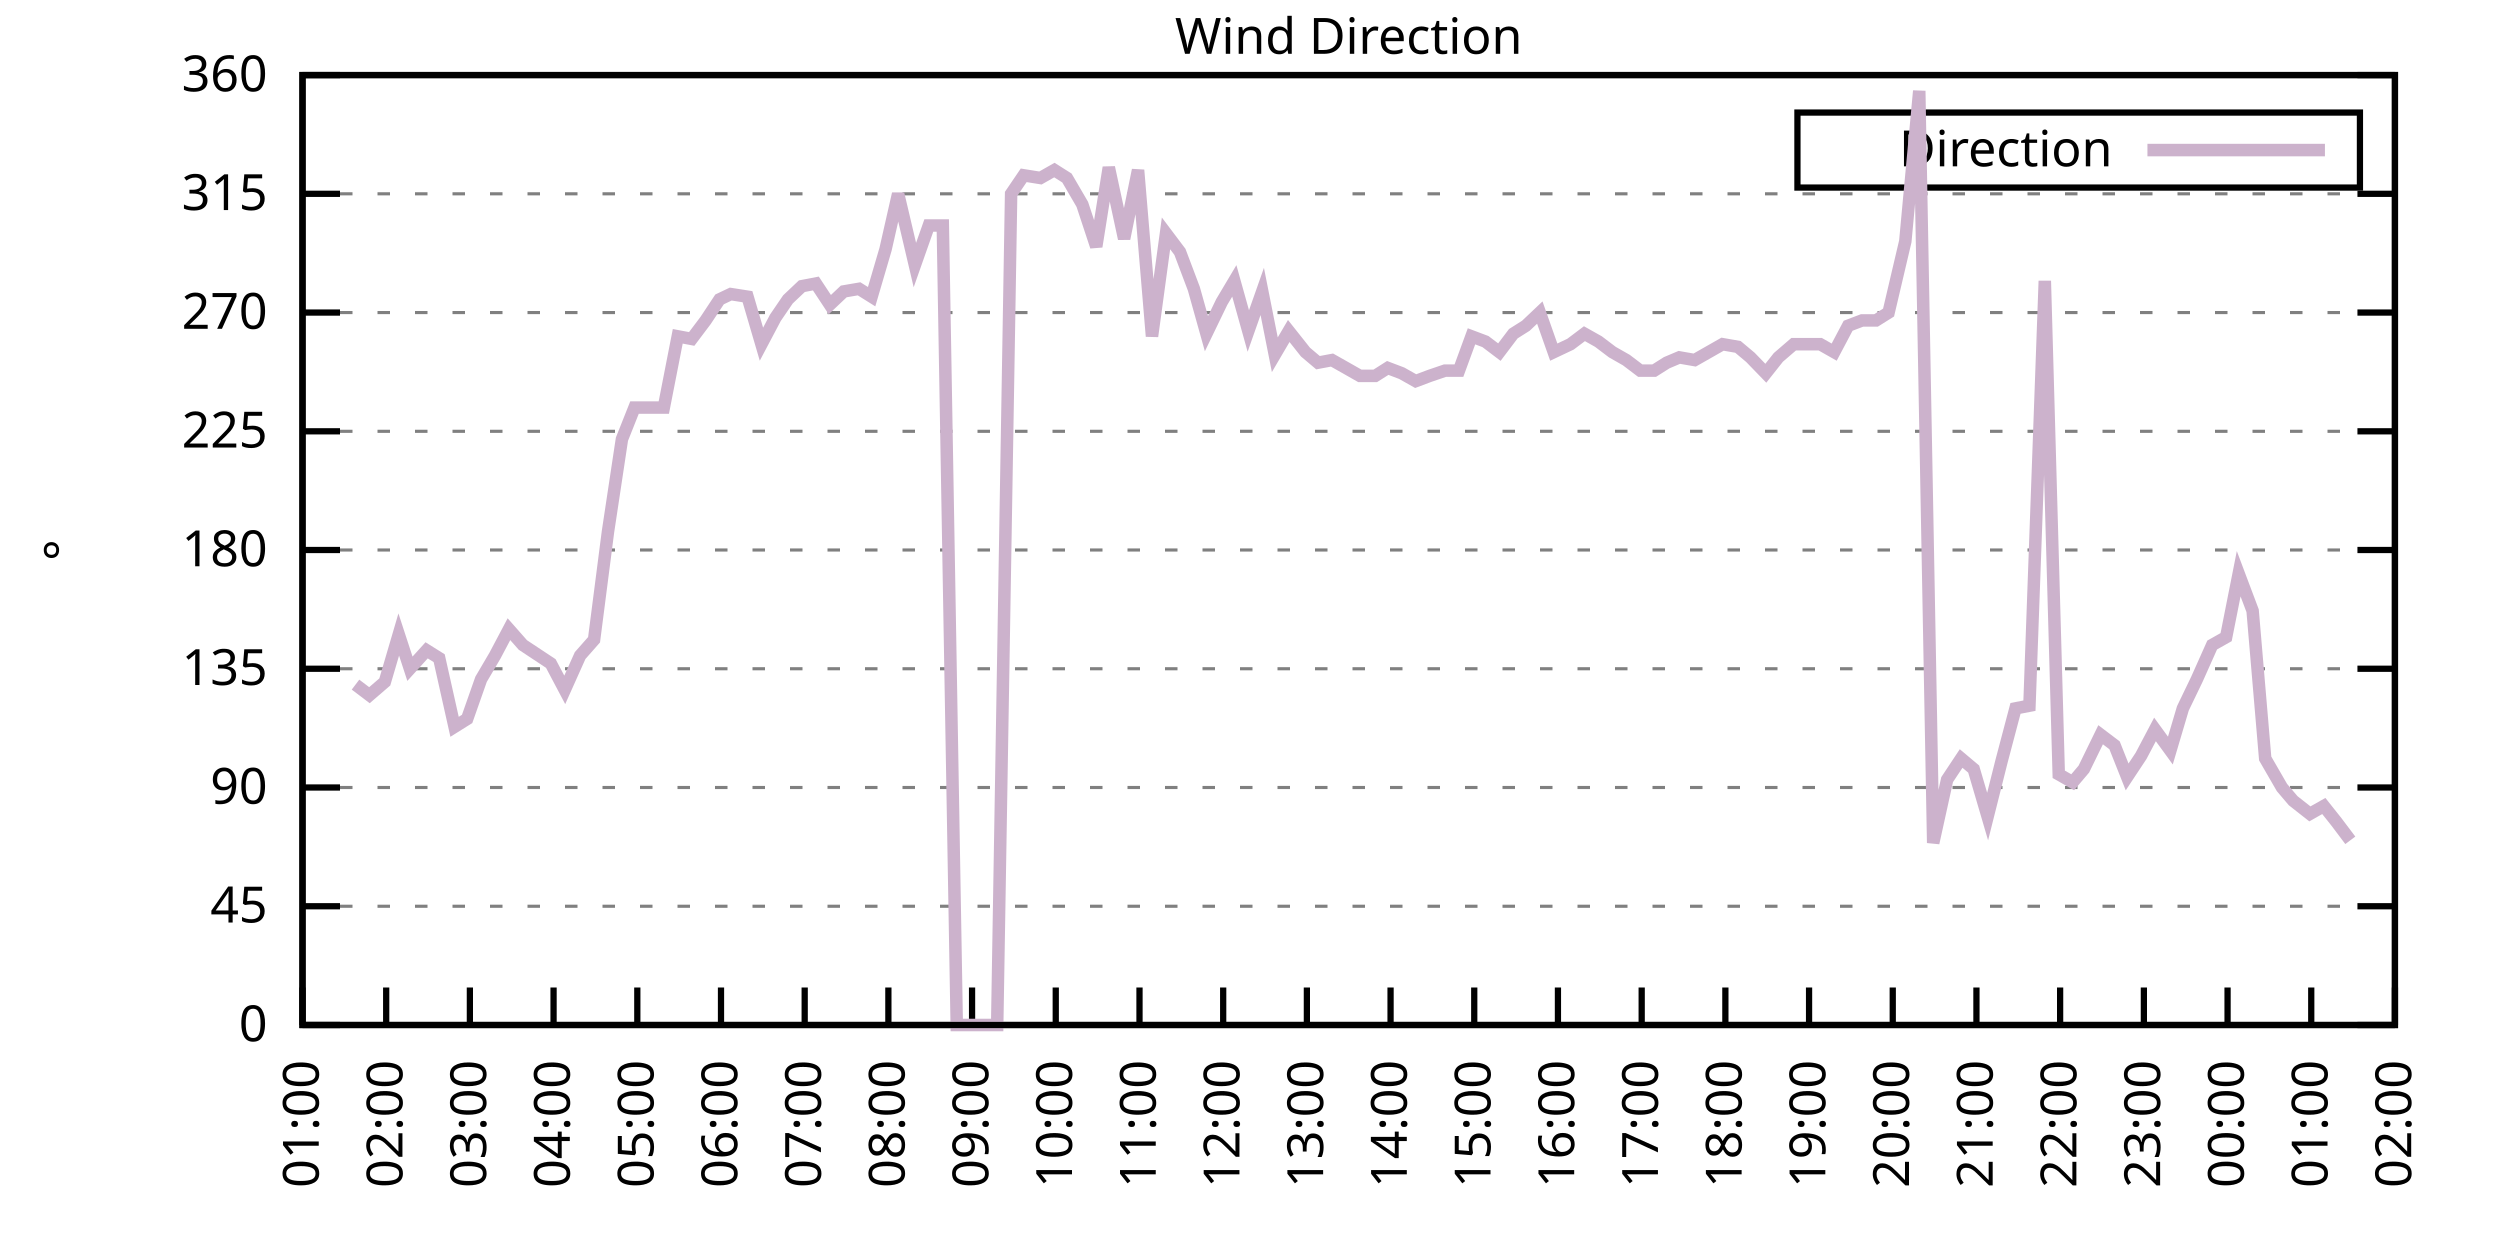
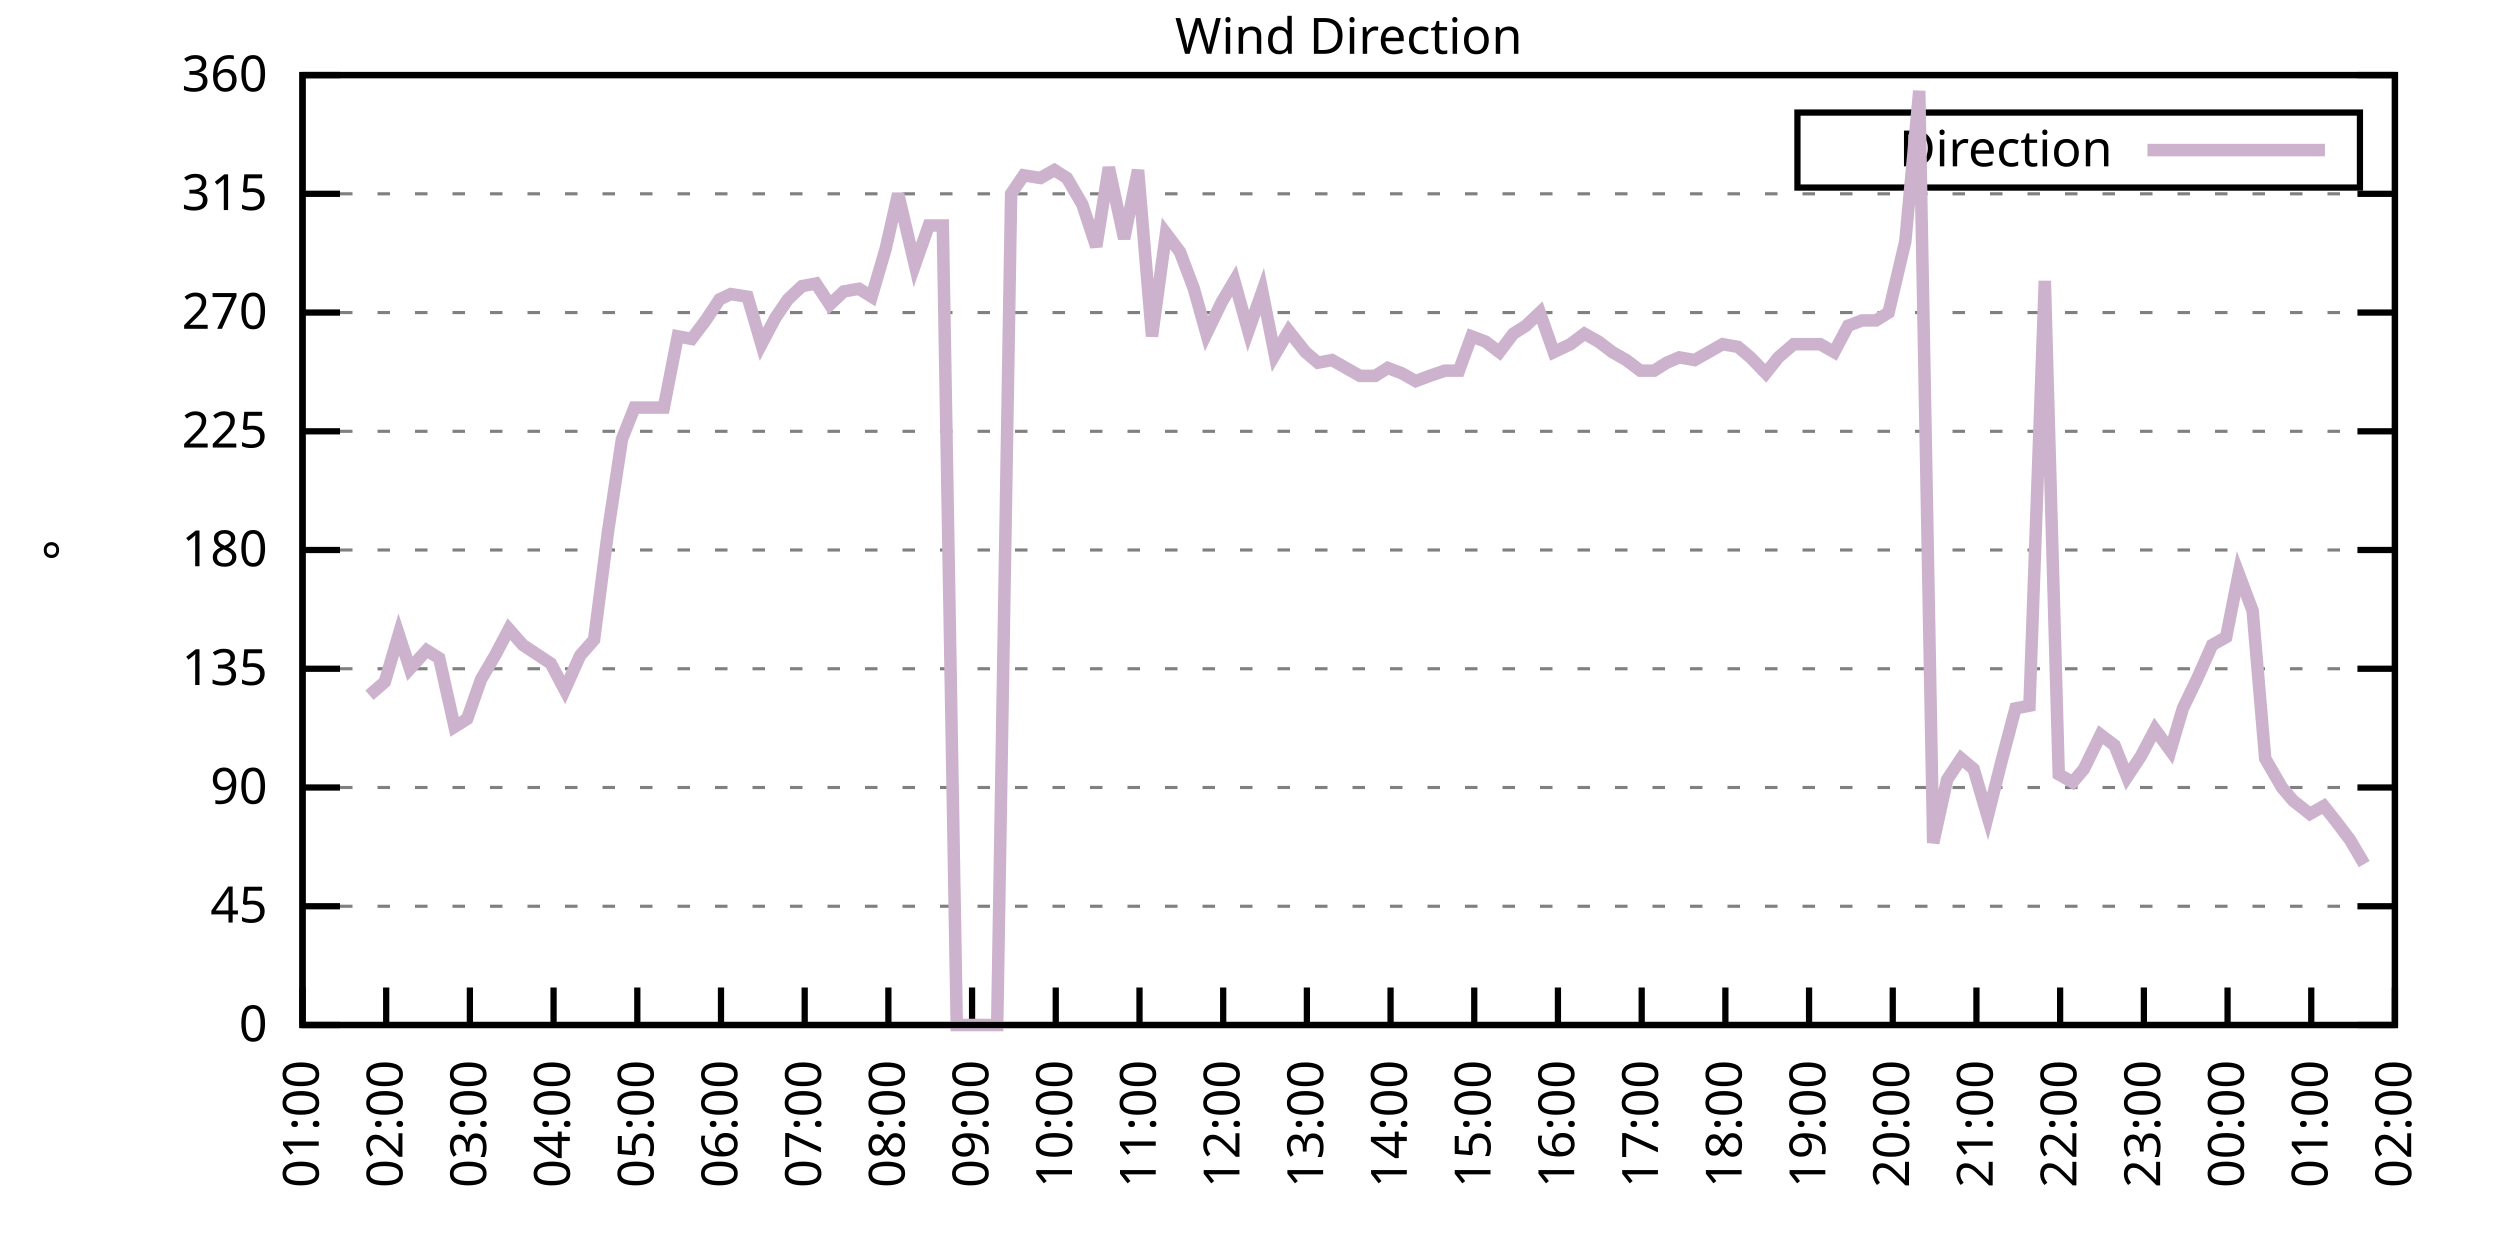
<svg xmlns="http://www.w3.org/2000/svg" xmlns:xlink="http://www.w3.org/1999/xlink" width="400" height="200" viewBox="0 0 400 200">
  <g id="gnuplot_canvas">
    <rect x="0" y="0" width="400" height="200" fill="none" />
    <defs>
      <circle id="gpDot" r="0.5" stroke-width="0.5" stroke="currentColor" />
      <path id="gpPt0" stroke-width="0.333" stroke="currentColor" d="M-1,0 h2 M0,-1 v2" />
      <path id="gpPt1" stroke-width="0.333" stroke="currentColor" d="M-1,-1 L1,1 M1,-1 L-1,1" />
      <path id="gpPt2" stroke-width="0.333" stroke="currentColor" d="M-1,0 L1,0 M0,-1 L0,1 M-1,-1 L1,1 M-1,1 L1,-1" />
      <rect id="gpPt3" stroke-width="0.333" stroke="currentColor" x="-1" y="-1" width="2" height="2" />
      <rect id="gpPt4" stroke-width="0.333" stroke="currentColor" fill="currentColor" x="-1" y="-1" width="2" height="2" />
      <circle id="gpPt5" stroke-width="0.333" stroke="currentColor" cx="0" cy="0" r="1" />
      <use xlink:href="#gpPt5" id="gpPt6" fill="currentColor" stroke="none" />
      <path id="gpPt7" stroke-width="0.333" stroke="currentColor" d="M0,-1.33 L-1.33,0.67 L1.33,0.67 z" />
      <use xlink:href="#gpPt7" id="gpPt8" fill="currentColor" stroke="none" />
      <use xlink:href="#gpPt7" id="gpPt9" stroke="currentColor" transform="rotate(180)" />
      <use xlink:href="#gpPt9" id="gpPt10" fill="currentColor" stroke="none" />
      <use xlink:href="#gpPt3" id="gpPt11" stroke="currentColor" transform="rotate(45)" />
      <use xlink:href="#gpPt11" id="gpPt12" fill="currentColor" stroke="none" />
      <path id="gpPt13" stroke-width="0.333" stroke="currentColor" d="M0,1.330 L1.265,0.411 L0.782,-1.067 L-0.782,-1.076 L-1.265,0.411 z" />
      <use xlink:href="#gpPt13" id="gpPt14" fill="currentColor" stroke="none" />
      <filter id="textbox" filterUnits="objectBoundingBox" x="0" y="0" height="1" width="1">
        <feFlood flood-color="white" flood-opacity="1" result="bgnd" />
        <feComposite in="SourceGraphic" in2="bgnd" operator="atop" />
      </filter>
      <filter id="greybox" filterUnits="objectBoundingBox" x="0" y="0" height="1" width="1">
        <feFlood flood-color="lightgrey" flood-opacity="1" result="grey" />
        <feComposite in="SourceGraphic" in2="grey" operator="atop" />
      </filter>
    </defs>
    <g fill="none" color="white" stroke="currentColor" stroke-width="1.00" stroke-linecap="butt" stroke-linejoin="miter">
</g>
    <g fill="none" color="black" stroke="currentColor" stroke-width="1.00" stroke-linecap="butt" stroke-linejoin="miter">
      <g stroke="none" shape-rendering="crispEdges">
        <polygon fill="rgb(255, 255, 255)" points="48.40,164.00 383.18,164.00 383.18,12.02 48.40,12.02 " />
      </g>
    </g>
    <g fill="none" color="black" stroke="currentColor" stroke-width="1.00" stroke-linecap="butt" stroke-linejoin="miter">
</g>
    <g fill="none" color="black" stroke="black" stroke-width="0.50" stroke-linecap="butt" stroke-linejoin="miter">
</g>
    <g fill="none" color="gray" stroke="currentColor" stroke-width="0.50" stroke-linecap="butt" stroke-linejoin="miter">
      <path stroke="gray" stroke-dasharray="2,4" class="gridline" d="M48.40,164.00 L383.19,164.00  " />
    </g>
    <g fill="none" color="gray" stroke="gray" stroke-width="1.00" stroke-linecap="butt" stroke-linejoin="miter">
</g>
    <g fill="none" color="black" stroke="currentColor" stroke-width="1.00" stroke-linecap="butt" stroke-linejoin="miter">
      <path stroke="black" d="M48.40,164.00 L54.40,164.00 M383.19,164.00 L377.19,164.00  " />
      <g transform="translate(42.80,166.60)" stroke="none" fill="black" font-family="Sans" font-size="8.00" text-anchor="end">
        <text>
          <tspan font-family="Sans"> 0</tspan>
        </text>
      </g>
    </g>
    <g fill="none" color="black" stroke="currentColor" stroke-width="1.00" stroke-linecap="butt" stroke-linejoin="miter">
</g>
    <g fill="none" color="black" stroke="black" stroke-width="0.50" stroke-linecap="butt" stroke-linejoin="miter">
</g>
    <g fill="none" color="gray" stroke="currentColor" stroke-width="0.50" stroke-linecap="butt" stroke-linejoin="miter">
      <path stroke="gray" stroke-dasharray="2,4" class="gridline" d="M48.40,145.00 L383.19,145.00  " />
    </g>
    <g fill="none" color="gray" stroke="gray" stroke-width="1.00" stroke-linecap="butt" stroke-linejoin="miter">
</g>
    <g fill="none" color="black" stroke="currentColor" stroke-width="1.00" stroke-linecap="butt" stroke-linejoin="miter">
      <path stroke="black" d="M48.40,145.00 L54.40,145.00 M383.19,145.00 L377.19,145.00  " />
      <g transform="translate(42.80,147.60)" stroke="none" fill="black" font-family="Sans" font-size="8.00" text-anchor="end">
        <text>
          <tspan font-family="Sans"> 45</tspan>
        </text>
      </g>
    </g>
    <g fill="none" color="black" stroke="currentColor" stroke-width="1.00" stroke-linecap="butt" stroke-linejoin="miter">
</g>
    <g fill="none" color="black" stroke="black" stroke-width="0.50" stroke-linecap="butt" stroke-linejoin="miter">
</g>
    <g fill="none" color="gray" stroke="currentColor" stroke-width="0.50" stroke-linecap="butt" stroke-linejoin="miter">
      <path stroke="gray" stroke-dasharray="2,4" class="gridline" d="M48.40,126.00 L383.19,126.00  " />
    </g>
    <g fill="none" color="gray" stroke="gray" stroke-width="1.00" stroke-linecap="butt" stroke-linejoin="miter">
</g>
    <g fill="none" color="black" stroke="currentColor" stroke-width="1.00" stroke-linecap="butt" stroke-linejoin="miter">
      <path stroke="black" d="M48.40,126.00 L54.40,126.00 M383.19,126.00 L377.19,126.00  " />
      <g transform="translate(42.80,128.60)" stroke="none" fill="black" font-family="Sans" font-size="8.00" text-anchor="end">
        <text>
          <tspan font-family="Sans"> 90</tspan>
        </text>
      </g>
    </g>
    <g fill="none" color="black" stroke="currentColor" stroke-width="1.00" stroke-linecap="butt" stroke-linejoin="miter">
</g>
    <g fill="none" color="black" stroke="black" stroke-width="0.50" stroke-linecap="butt" stroke-linejoin="miter">
</g>
    <g fill="none" color="gray" stroke="currentColor" stroke-width="0.50" stroke-linecap="butt" stroke-linejoin="miter">
      <path stroke="gray" stroke-dasharray="2,4" class="gridline" d="M48.40,107.00 L383.19,107.00  " />
    </g>
    <g fill="none" color="gray" stroke="gray" stroke-width="1.00" stroke-linecap="butt" stroke-linejoin="miter">
</g>
    <g fill="none" color="black" stroke="currentColor" stroke-width="1.00" stroke-linecap="butt" stroke-linejoin="miter">
      <path stroke="black" d="M48.40,107.00 L54.40,107.00 M383.19,107.00 L377.19,107.00  " />
      <g transform="translate(42.80,109.60)" stroke="none" fill="black" font-family="Sans" font-size="8.00" text-anchor="end">
        <text>
          <tspan font-family="Sans"> 135</tspan>
        </text>
      </g>
    </g>
    <g fill="none" color="black" stroke="currentColor" stroke-width="1.00" stroke-linecap="butt" stroke-linejoin="miter">
</g>
    <g fill="none" color="black" stroke="black" stroke-width="0.50" stroke-linecap="butt" stroke-linejoin="miter">
</g>
    <g fill="none" color="gray" stroke="currentColor" stroke-width="0.50" stroke-linecap="butt" stroke-linejoin="miter">
      <path stroke="gray" stroke-dasharray="2,4" class="gridline" d="M48.40,88.00 L383.19,88.00  " />
    </g>
    <g fill="none" color="gray" stroke="gray" stroke-width="1.00" stroke-linecap="butt" stroke-linejoin="miter">
</g>
    <g fill="none" color="black" stroke="currentColor" stroke-width="1.00" stroke-linecap="butt" stroke-linejoin="miter">
      <path stroke="black" d="M48.40,88.00 L54.40,88.00 M383.19,88.00 L377.19,88.00  " />
      <g transform="translate(42.80,90.60)" stroke="none" fill="black" font-family="Sans" font-size="8.00" text-anchor="end">
        <text>
          <tspan font-family="Sans"> 180</tspan>
        </text>
      </g>
    </g>
    <g fill="none" color="black" stroke="currentColor" stroke-width="1.00" stroke-linecap="butt" stroke-linejoin="miter">
</g>
    <g fill="none" color="black" stroke="black" stroke-width="0.50" stroke-linecap="butt" stroke-linejoin="miter">
</g>
    <g fill="none" color="gray" stroke="currentColor" stroke-width="0.50" stroke-linecap="butt" stroke-linejoin="miter">
      <path stroke="gray" stroke-dasharray="2,4" class="gridline" d="M48.40,69.01 L383.19,69.01  " />
    </g>
    <g fill="none" color="gray" stroke="gray" stroke-width="1.00" stroke-linecap="butt" stroke-linejoin="miter">
</g>
    <g fill="none" color="black" stroke="currentColor" stroke-width="1.00" stroke-linecap="butt" stroke-linejoin="miter">
      <path stroke="black" d="M48.40,69.01 L54.40,69.01 M383.19,69.01 L377.19,69.01  " />
      <g transform="translate(42.80,71.61)" stroke="none" fill="black" font-family="Sans" font-size="8.00" text-anchor="end">
        <text>
          <tspan font-family="Sans"> 225</tspan>
        </text>
      </g>
    </g>
    <g fill="none" color="black" stroke="currentColor" stroke-width="1.00" stroke-linecap="butt" stroke-linejoin="miter">
</g>
    <g fill="none" color="black" stroke="black" stroke-width="0.50" stroke-linecap="butt" stroke-linejoin="miter">
</g>
    <g fill="none" color="gray" stroke="currentColor" stroke-width="0.50" stroke-linecap="butt" stroke-linejoin="miter">
      <path stroke="gray" stroke-dasharray="2,4" class="gridline" d="M48.40,50.01 L383.19,50.01  " />
    </g>
    <g fill="none" color="gray" stroke="gray" stroke-width="1.00" stroke-linecap="butt" stroke-linejoin="miter">
</g>
    <g fill="none" color="black" stroke="currentColor" stroke-width="1.00" stroke-linecap="butt" stroke-linejoin="miter">
      <path stroke="black" d="M48.40,50.01 L54.40,50.01 M383.19,50.01 L377.19,50.01  " />
      <g transform="translate(42.80,52.61)" stroke="none" fill="black" font-family="Sans" font-size="8.00" text-anchor="end">
        <text>
          <tspan font-family="Sans"> 270</tspan>
        </text>
      </g>
    </g>
    <g fill="none" color="black" stroke="currentColor" stroke-width="1.00" stroke-linecap="butt" stroke-linejoin="miter">
</g>
    <g fill="none" color="black" stroke="black" stroke-width="0.50" stroke-linecap="butt" stroke-linejoin="miter">
</g>
    <g fill="none" color="gray" stroke="currentColor" stroke-width="0.50" stroke-linecap="butt" stroke-linejoin="miter">
      <path stroke="gray" stroke-dasharray="2,4" class="gridline" d="M48.40,31.01 L383.19,31.01  " />
    </g>
    <g fill="none" color="gray" stroke="gray" stroke-width="1.00" stroke-linecap="butt" stroke-linejoin="miter">
</g>
    <g fill="none" color="black" stroke="currentColor" stroke-width="1.00" stroke-linecap="butt" stroke-linejoin="miter">
      <path stroke="black" d="M48.40,31.01 L54.40,31.01 M383.19,31.01 L377.19,31.01  " />
      <g transform="translate(42.80,33.61)" stroke="none" fill="black" font-family="Sans" font-size="8.00" text-anchor="end">
        <text>
          <tspan font-family="Sans"> 315</tspan>
        </text>
      </g>
    </g>
    <g fill="none" color="black" stroke="currentColor" stroke-width="1.00" stroke-linecap="butt" stroke-linejoin="miter">
</g>
    <g fill="none" color="black" stroke="black" stroke-width="0.50" stroke-linecap="butt" stroke-linejoin="miter">
</g>
    <g fill="none" color="gray" stroke="currentColor" stroke-width="0.50" stroke-linecap="butt" stroke-linejoin="miter">
      <path stroke="gray" stroke-dasharray="2,4" class="gridline" d="M48.40,12.01 L383.19,12.01  " />
    </g>
    <g fill="none" color="gray" stroke="gray" stroke-width="1.00" stroke-linecap="butt" stroke-linejoin="miter">
</g>
    <g fill="none" color="black" stroke="currentColor" stroke-width="1.00" stroke-linecap="butt" stroke-linejoin="miter">
      <path stroke="black" d="M48.40,12.01 L54.40,12.01 M383.19,12.01 L377.19,12.01  " />
      <g transform="translate(42.80,14.61)" stroke="none" fill="black" font-family="Sans" font-size="8.00" text-anchor="end">
        <text>
          <tspan font-family="Sans"> 360</tspan>
        </text>
      </g>
    </g>
    <g fill="none" color="black" stroke="currentColor" stroke-width="1.00" stroke-linecap="butt" stroke-linejoin="miter">
      <path stroke="black" d="M48.40,164.00 L48.40,158.00  " />
      <g transform="translate(51.00,169.60) rotate(270.00)" stroke="none" fill="black" font-family="Sans" font-size="8.00" text-anchor="end">
        <text>
          <tspan font-family="Sans">01:00</tspan>
        </text>
      </g>
    </g>
    <g fill="none" color="black" stroke="currentColor" stroke-width="1.00" stroke-linecap="butt" stroke-linejoin="miter">
      <path stroke="black" d="M61.79,164.00 L61.79,158.00  " />
      <g transform="translate(64.39,169.60) rotate(270.00)" stroke="none" fill="black" font-family="Sans" font-size="8.00" text-anchor="end">
        <text>
          <tspan font-family="Sans">02:00</tspan>
        </text>
      </g>
    </g>
    <g fill="none" color="black" stroke="currentColor" stroke-width="1.00" stroke-linecap="butt" stroke-linejoin="miter">
      <path stroke="black" d="M75.18,164.00 L75.18,158.00  " />
      <g transform="translate(77.78,169.60) rotate(270.00)" stroke="none" fill="black" font-family="Sans" font-size="8.00" text-anchor="end">
        <text>
          <tspan font-family="Sans">03:00</tspan>
        </text>
      </g>
    </g>
    <g fill="none" color="black" stroke="currentColor" stroke-width="1.00" stroke-linecap="butt" stroke-linejoin="miter">
      <path stroke="black" d="M88.57,164.00 L88.57,158.00  " />
      <g transform="translate(91.17,169.60) rotate(270.00)" stroke="none" fill="black" font-family="Sans" font-size="8.00" text-anchor="end">
        <text>
          <tspan font-family="Sans">04:00</tspan>
        </text>
      </g>
    </g>
    <g fill="none" color="black" stroke="currentColor" stroke-width="1.00" stroke-linecap="butt" stroke-linejoin="miter">
      <path stroke="black" d="M101.97,164.00 L101.97,158.00  " />
      <g transform="translate(104.57,169.60) rotate(270.00)" stroke="none" fill="black" font-family="Sans" font-size="8.00" text-anchor="end">
        <text>
          <tspan font-family="Sans">05:00</tspan>
        </text>
      </g>
    </g>
    <g fill="none" color="black" stroke="currentColor" stroke-width="1.00" stroke-linecap="butt" stroke-linejoin="miter">
      <path stroke="black" d="M115.36,164.00 L115.36,158.00  " />
      <g transform="translate(117.96,169.60) rotate(270.00)" stroke="none" fill="black" font-family="Sans" font-size="8.00" text-anchor="end">
        <text>
          <tspan font-family="Sans">06:00</tspan>
        </text>
      </g>
    </g>
    <g fill="none" color="black" stroke="currentColor" stroke-width="1.00" stroke-linecap="butt" stroke-linejoin="miter">
      <path stroke="black" d="M128.75,164.00 L128.75,158.00  " />
      <g transform="translate(131.35,169.60) rotate(270.00)" stroke="none" fill="black" font-family="Sans" font-size="8.00" text-anchor="end">
        <text>
          <tspan font-family="Sans">07:00</tspan>
        </text>
      </g>
    </g>
    <g fill="none" color="black" stroke="currentColor" stroke-width="1.00" stroke-linecap="butt" stroke-linejoin="miter">
      <path stroke="black" d="M142.14,164.00 L142.14,158.00  " />
      <g transform="translate(144.74,169.60) rotate(270.00)" stroke="none" fill="black" font-family="Sans" font-size="8.00" text-anchor="end">
        <text>
          <tspan font-family="Sans">08:00</tspan>
        </text>
      </g>
    </g>
    <g fill="none" color="black" stroke="currentColor" stroke-width="1.00" stroke-linecap="butt" stroke-linejoin="miter">
      <path stroke="black" d="M155.53,164.00 L155.53,158.00  " />
      <g transform="translate(158.13,169.60) rotate(270.00)" stroke="none" fill="black" font-family="Sans" font-size="8.00" text-anchor="end">
        <text>
          <tspan font-family="Sans">09:00</tspan>
        </text>
      </g>
    </g>
    <g fill="none" color="black" stroke="currentColor" stroke-width="1.00" stroke-linecap="butt" stroke-linejoin="miter">
      <path stroke="black" d="M168.92,164.00 L168.92,158.00  " />
      <g transform="translate(171.52,169.60) rotate(270.00)" stroke="none" fill="black" font-family="Sans" font-size="8.00" text-anchor="end">
        <text>
          <tspan font-family="Sans">10:00</tspan>
        </text>
      </g>
    </g>
    <g fill="none" color="black" stroke="currentColor" stroke-width="1.00" stroke-linecap="butt" stroke-linejoin="miter">
      <path stroke="black" d="M182.32,164.00 L182.32,158.00  " />
      <g transform="translate(184.92,169.60) rotate(270.00)" stroke="none" fill="black" font-family="Sans" font-size="8.00" text-anchor="end">
        <text>
          <tspan font-family="Sans">11:00</tspan>
        </text>
      </g>
    </g>
    <g fill="none" color="black" stroke="currentColor" stroke-width="1.00" stroke-linecap="butt" stroke-linejoin="miter">
      <path stroke="black" d="M195.71,164.00 L195.71,158.00  " />
      <g transform="translate(198.31,169.60) rotate(270.00)" stroke="none" fill="black" font-family="Sans" font-size="8.00" text-anchor="end">
        <text>
          <tspan font-family="Sans">12:00</tspan>
        </text>
      </g>
    </g>
    <g fill="none" color="black" stroke="currentColor" stroke-width="1.00" stroke-linecap="butt" stroke-linejoin="miter">
      <path stroke="black" d="M209.10,164.00 L209.10,158.00  " />
      <g transform="translate(211.70,169.60) rotate(270.00)" stroke="none" fill="black" font-family="Sans" font-size="8.00" text-anchor="end">
        <text>
          <tspan font-family="Sans">13:00</tspan>
        </text>
      </g>
    </g>
    <g fill="none" color="black" stroke="currentColor" stroke-width="1.00" stroke-linecap="butt" stroke-linejoin="miter">
      <path stroke="black" d="M222.49,164.00 L222.49,158.00  " />
      <g transform="translate(225.09,169.60) rotate(270.00)" stroke="none" fill="black" font-family="Sans" font-size="8.00" text-anchor="end">
        <text>
          <tspan font-family="Sans">14:00</tspan>
        </text>
      </g>
    </g>
    <g fill="none" color="black" stroke="currentColor" stroke-width="1.00" stroke-linecap="butt" stroke-linejoin="miter">
      <path stroke="black" d="M235.88,164.00 L235.88,158.00  " />
      <g transform="translate(238.48,169.60) rotate(270.00)" stroke="none" fill="black" font-family="Sans" font-size="8.00" text-anchor="end">
        <text>
          <tspan font-family="Sans">15:00</tspan>
        </text>
      </g>
    </g>
    <g fill="none" color="black" stroke="currentColor" stroke-width="1.00" stroke-linecap="butt" stroke-linejoin="miter">
      <path stroke="black" d="M249.27,164.00 L249.27,158.00  " />
      <g transform="translate(251.87,169.60) rotate(270.00)" stroke="none" fill="black" font-family="Sans" font-size="8.00" text-anchor="end">
        <text>
          <tspan font-family="Sans">16:00</tspan>
        </text>
      </g>
    </g>
    <g fill="none" color="black" stroke="currentColor" stroke-width="1.00" stroke-linecap="butt" stroke-linejoin="miter">
      <path stroke="black" d="M262.67,164.00 L262.67,158.00  " />
      <g transform="translate(265.27,169.60) rotate(270.00)" stroke="none" fill="black" font-family="Sans" font-size="8.00" text-anchor="end">
        <text>
          <tspan font-family="Sans">17:00</tspan>
        </text>
      </g>
    </g>
    <g fill="none" color="black" stroke="currentColor" stroke-width="1.00" stroke-linecap="butt" stroke-linejoin="miter">
      <path stroke="black" d="M276.06,164.00 L276.06,158.00  " />
      <g transform="translate(278.66,169.60) rotate(270.00)" stroke="none" fill="black" font-family="Sans" font-size="8.00" text-anchor="end">
        <text>
          <tspan font-family="Sans">18:00</tspan>
        </text>
      </g>
    </g>
    <g fill="none" color="black" stroke="currentColor" stroke-width="1.00" stroke-linecap="butt" stroke-linejoin="miter">
      <path stroke="black" d="M289.45,164.00 L289.45,158.00  " />
      <g transform="translate(292.05,169.60) rotate(270.00)" stroke="none" fill="black" font-family="Sans" font-size="8.00" text-anchor="end">
        <text>
          <tspan font-family="Sans">19:00</tspan>
        </text>
      </g>
    </g>
    <g fill="none" color="black" stroke="currentColor" stroke-width="1.00" stroke-linecap="butt" stroke-linejoin="miter">
      <path stroke="black" d="M302.84,164.00 L302.84,158.00  " />
      <g transform="translate(305.44,169.60) rotate(270.00)" stroke="none" fill="black" font-family="Sans" font-size="8.00" text-anchor="end">
        <text>
          <tspan font-family="Sans">20:00</tspan>
        </text>
      </g>
    </g>
    <g fill="none" color="black" stroke="currentColor" stroke-width="1.00" stroke-linecap="butt" stroke-linejoin="miter">
      <path stroke="black" d="M316.23,164.00 L316.23,158.00  " />
      <g transform="translate(318.83,169.60) rotate(270.00)" stroke="none" fill="black" font-family="Sans" font-size="8.00" text-anchor="end">
        <text>
          <tspan font-family="Sans">21:00</tspan>
        </text>
      </g>
    </g>
    <g fill="none" color="black" stroke="currentColor" stroke-width="1.00" stroke-linecap="butt" stroke-linejoin="miter">
      <path stroke="black" d="M329.62,164.00 L329.62,158.00  " />
      <g transform="translate(332.22,169.60) rotate(270.00)" stroke="none" fill="black" font-family="Sans" font-size="8.00" text-anchor="end">
        <text>
          <tspan font-family="Sans">22:00</tspan>
        </text>
      </g>
    </g>
    <g fill="none" color="black" stroke="currentColor" stroke-width="1.00" stroke-linecap="butt" stroke-linejoin="miter">
      <path stroke="black" d="M343.02,164.00 L343.02,158.00  " />
      <g transform="translate(345.62,169.60) rotate(270.00)" stroke="none" fill="black" font-family="Sans" font-size="8.00" text-anchor="end">
        <text>
          <tspan font-family="Sans">23:00</tspan>
        </text>
      </g>
    </g>
    <g fill="none" color="black" stroke="currentColor" stroke-width="1.00" stroke-linecap="butt" stroke-linejoin="miter">
      <path stroke="black" d="M356.41,164.00 L356.41,158.00  " />
      <g transform="translate(359.01,169.60) rotate(270.00)" stroke="none" fill="black" font-family="Sans" font-size="8.00" text-anchor="end">
        <text>
          <tspan font-family="Sans">00:00</tspan>
        </text>
      </g>
    </g>
    <g fill="none" color="black" stroke="currentColor" stroke-width="1.00" stroke-linecap="butt" stroke-linejoin="miter">
      <path stroke="black" d="M369.80,164.00 L369.80,158.00  " />
      <g transform="translate(372.40,169.60) rotate(270.00)" stroke="none" fill="black" font-family="Sans" font-size="8.00" text-anchor="end">
        <text>
          <tspan font-family="Sans">01:00</tspan>
        </text>
      </g>
    </g>
    <g fill="none" color="black" stroke="currentColor" stroke-width="1.00" stroke-linecap="butt" stroke-linejoin="miter">
      <path stroke="black" d="M383.19,164.00 L383.19,158.00  " />
      <g transform="translate(385.79,169.60) rotate(270.00)" stroke="none" fill="black" font-family="Sans" font-size="8.00" text-anchor="end">
        <text>
          <tspan font-family="Sans">02:00</tspan>
        </text>
      </g>
    </g>
    <g fill="none" color="black" stroke="currentColor" stroke-width="1.00" stroke-linecap="butt" stroke-linejoin="miter">
</g>
    <g fill="none" color="black" stroke="currentColor" stroke-width="1.00" stroke-linecap="butt" stroke-linejoin="miter">
      <path stroke="black" d="M48.40,12.01 L48.40,164.00 L383.19,164.00 L383.19,12.01 L48.40,12.01 Z  " />
    </g>
    <g fill="none" color="black" stroke="currentColor" stroke-width="1.00" stroke-linecap="butt" stroke-linejoin="miter">
</g>
    <g fill="none" color="black" stroke="currentColor" stroke-width="1.00" stroke-linecap="butt" stroke-linejoin="miter">
      <path stroke="black" d="M287.59,30.01 L287.59,18.01 L377.59,18.01 L377.59,30.01 L287.59,30.01 Z  " />
    </g>
    <g id="Wind_direction_plot_1">
      <g fill="none" color="white" stroke="black" stroke-width="2.00" stroke-linecap="butt" stroke-linejoin="miter">
</g>
      <g fill="none" color="black" stroke="currentColor" stroke-width="2.00" stroke-linecap="butt" stroke-linejoin="miter">
        <g transform="translate(337.99,26.61)" stroke="none" fill="black" font-family="Sans" font-size="8.00" text-anchor="end">
          <text>
            <tspan font-family="Sans">Direction</tspan>
          </text>
        </g>
      </g>
      <g fill="none" color="black" stroke="currentColor" stroke-width="2.00" stroke-linecap="butt" stroke-linejoin="miter">
-         <path stroke="rgb(204, 178, 204)" d="M343.59,24.01 L371.99,24.01 M56.88,109.54 L59.11,111.23 L61.57,109.11 L63.80,101.52 L65.59,107.00 L68.26,104.05   L70.27,105.31 L72.73,116.29 L74.74,115.03 L76.97,108.69 L79.20,104.89 L81.43,100.67 L83.66,103.20 L88.13,106.16   L90.36,110.38 L92.82,104.89 L95.05,102.36 L97.28,85.05 L99.51,70.27 L101.52,65.21 L103.75,65.21 L106.21,65.21   L108.44,53.81 L110.67,54.23 L112.90,51.27 L115.13,47.90 L116.92,47.05 L119.60,47.47 L121.83,55.07 L124.06,50.85   L126.07,47.90 L128.30,45.79 L130.54,45.36 L132.77,48.74 L135.00,46.63 L137.45,46.21 L139.46,47.47 L141.69,39.87   L143.70,31.01 L146.38,42.41 L148.61,36.08 L150.85,36.08 L153.08,164.00 L155.31,164.00 L157.32,164.00 L159.55,164.00   L161.78,31.01 L163.79,28.05 L166.47,28.48 L168.70,27.21 L170.71,28.48 L173.17,32.70 L175.40,39.45 L177.41,26.79   L179.86,38.19 L182.09,27.21 L184.32,53.81 L186.56,37.34 L188.79,40.30 L191.02,46.21 L193.03,53.39 L195.48,48.32   L197.49,44.94 L199.73,52.96 L201.96,46.63 L203.97,56.76 L206.20,52.96 L208.88,56.34 L210.88,58.03 L213.12,57.61   L215.35,58.87 L217.58,60.14 L220.04,60.14 L222.04,58.87 L224.28,59.72 L226.51,60.98 L228.74,60.14 L231.20,59.30   L233.43,59.30 L235.44,53.81 L237.67,54.65 L239.90,56.34 L242.13,53.39 L244.14,52.12 L246.37,50.01 L248.60,56.34   L251.28,55.07 L253.51,53.39 L255.75,54.65 L257.98,56.34 L260.21,57.61 L262.44,59.30 L264.67,59.30 L266.68,58.03   L268.69,57.18 L271.15,57.61 L273.38,56.34 L275.61,55.07 L278.07,55.50 L280.07,57.18 L282.53,59.72 L284.54,57.18   L286.99,55.07 L288.78,55.07 L291.23,55.07 L293.47,56.34 L295.70,52.12 L297.93,51.27 L300.16,51.27 L302.17,50.01   L304.85,38.61 L307.08,14.54 L309.31,134.87 L311.54,124.74 L313.78,121.36 L315.79,123.05 L318.02,130.65 L320.25,121.78   L322.48,113.34 L324.71,112.91 L327.17,44.94 L329.40,123.89 L331.63,125.16 L333.42,123.05 L336.10,117.56 L338.33,119.25   L340.34,124.31 L342.57,120.94 L344.80,116.71 L347.26,120.09 L349.26,113.34 L351.50,108.69 L353.95,103.20 L356.18,101.94   L358.19,91.80 L360.42,97.72 L362.43,121.36 L365.11,126.00 L366.90,128.11 L369.58,130.22 L371.81,128.96 L373.82,131.49   L376.05,134.45  " />
+         <path stroke="rgb(204, 178, 204)" d="M343.59,24.01 L371.99,24.01 M59.11,111.23 L61.57,109.11 L63.80,101.52 L65.59,107.00 L68.26,104.05 L70.27,105.31   L72.73,116.29 L74.74,115.03 L76.97,108.69 L79.20,104.89 L81.43,100.67 L83.66,103.20 L88.13,106.16 L90.36,110.38   L92.82,104.89 L95.05,102.36 L97.28,85.05 L99.51,70.27 L101.52,65.21 L103.75,65.21 L106.21,65.21 L108.44,53.81   L110.67,54.23 L112.90,51.27 L115.13,47.90 L116.92,47.05 L119.60,47.47 L121.83,55.07 L124.06,50.85 L126.07,47.90   L128.30,45.79 L130.54,45.36 L132.77,48.74 L135.00,46.63 L137.45,46.21 L139.46,47.47 L141.69,39.87 L143.70,31.01   L146.38,42.41 L148.61,36.08 L150.85,36.08 L153.08,164.00 L155.31,164.00 L157.32,164.00 L159.55,164.00 L161.78,31.01   L163.79,28.05 L166.47,28.48 L168.70,27.21 L170.71,28.48 L173.17,32.70 L175.40,39.45 L177.41,26.79 L179.86,38.19   L182.09,27.21 L184.32,53.81 L186.56,37.34 L188.79,40.30 L191.02,46.21 L193.03,53.39 L195.48,48.32 L197.49,44.94   L199.73,52.96 L201.96,46.63 L203.97,56.76 L206.20,52.96 L208.88,56.34 L210.88,58.03 L213.12,57.61 L215.35,58.87   L217.58,60.14 L220.04,60.14 L222.04,58.87 L224.28,59.72 L226.51,60.98 L228.74,60.14 L231.20,59.30 L233.43,59.30   L235.44,53.81 L237.67,54.65 L239.90,56.34 L242.13,53.39 L244.14,52.12 L246.37,50.01 L248.60,56.34 L251.28,55.07   L253.51,53.39 L255.75,54.65 L257.98,56.34 L260.21,57.61 L262.44,59.30 L264.67,59.30 L266.68,58.03 L268.69,57.18   L271.15,57.61 L273.38,56.34 L275.61,55.07 L278.07,55.50 L280.07,57.18 L282.53,59.72 L284.54,57.18 L286.99,55.07   L288.78,55.07 L291.23,55.07 L293.47,56.34 L295.70,52.12 L297.93,51.27 L300.16,51.27 L302.17,50.01 L304.85,38.61   L307.08,14.54 L309.31,134.87 L311.54,124.74 L313.78,121.36 L315.79,123.05 L318.02,130.65 L320.25,121.78 L322.48,113.34   L324.71,112.91 L327.17,44.94 L329.40,123.89 L331.63,125.16 L333.42,123.05 L336.10,117.56 L338.33,119.25 L340.34,124.31   L342.57,120.94 L344.80,116.71 L347.26,120.09 L349.26,113.34 L351.50,108.69 L353.95,103.20 L356.18,101.94 L358.19,91.80   L360.42,97.72 L362.43,121.36 L365.11,126.00 L366.90,128.11 L369.58,130.22 L371.81,128.96 L373.82,131.49 L376.05,134.45   L378.28,138.25  " />
      </g>
    </g>
    <g fill="none" color="black" stroke="currentColor" stroke-width="2.00" stroke-linecap="butt" stroke-linejoin="miter">
</g>
    <g fill="none" color="black" stroke="black" stroke-width="1.00" stroke-linecap="butt" stroke-linejoin="miter">
</g>
    <g fill="none" color="black" stroke="currentColor" stroke-width="1.00" stroke-linecap="butt" stroke-linejoin="miter">
      <path stroke="black" d="M48.40,12.01 L48.40,164.00 L383.19,164.00 L383.19,12.01 L48.40,12.01 Z  " />
      <g transform="translate(12.80,88.01) rotate(270.00)" stroke="none" fill="black" font-family="Sans" font-size="8.00" text-anchor="middle">
        <text>
          <tspan font-family="Sans">°</tspan>
        </text>
      </g>
    </g>
    <g fill="none" color="black" stroke="currentColor" stroke-width="1.00" stroke-linecap="butt" stroke-linejoin="miter">
</g>
    <g fill="none" color="black" stroke="currentColor" stroke-width="1.00" stroke-linecap="butt" stroke-linejoin="miter">
      <g transform="translate(215.79,8.61)" stroke="none" fill="black" font-family="Sans" font-size="8.00" text-anchor="middle">
        <text>
          <tspan font-family="Sans">Wind Direction</tspan>
        </text>
      </g>
    </g>
    <g fill="none" color="black" stroke="currentColor" stroke-width="1.00" stroke-linecap="butt" stroke-linejoin="miter">
</g>
  </g>
</svg>
